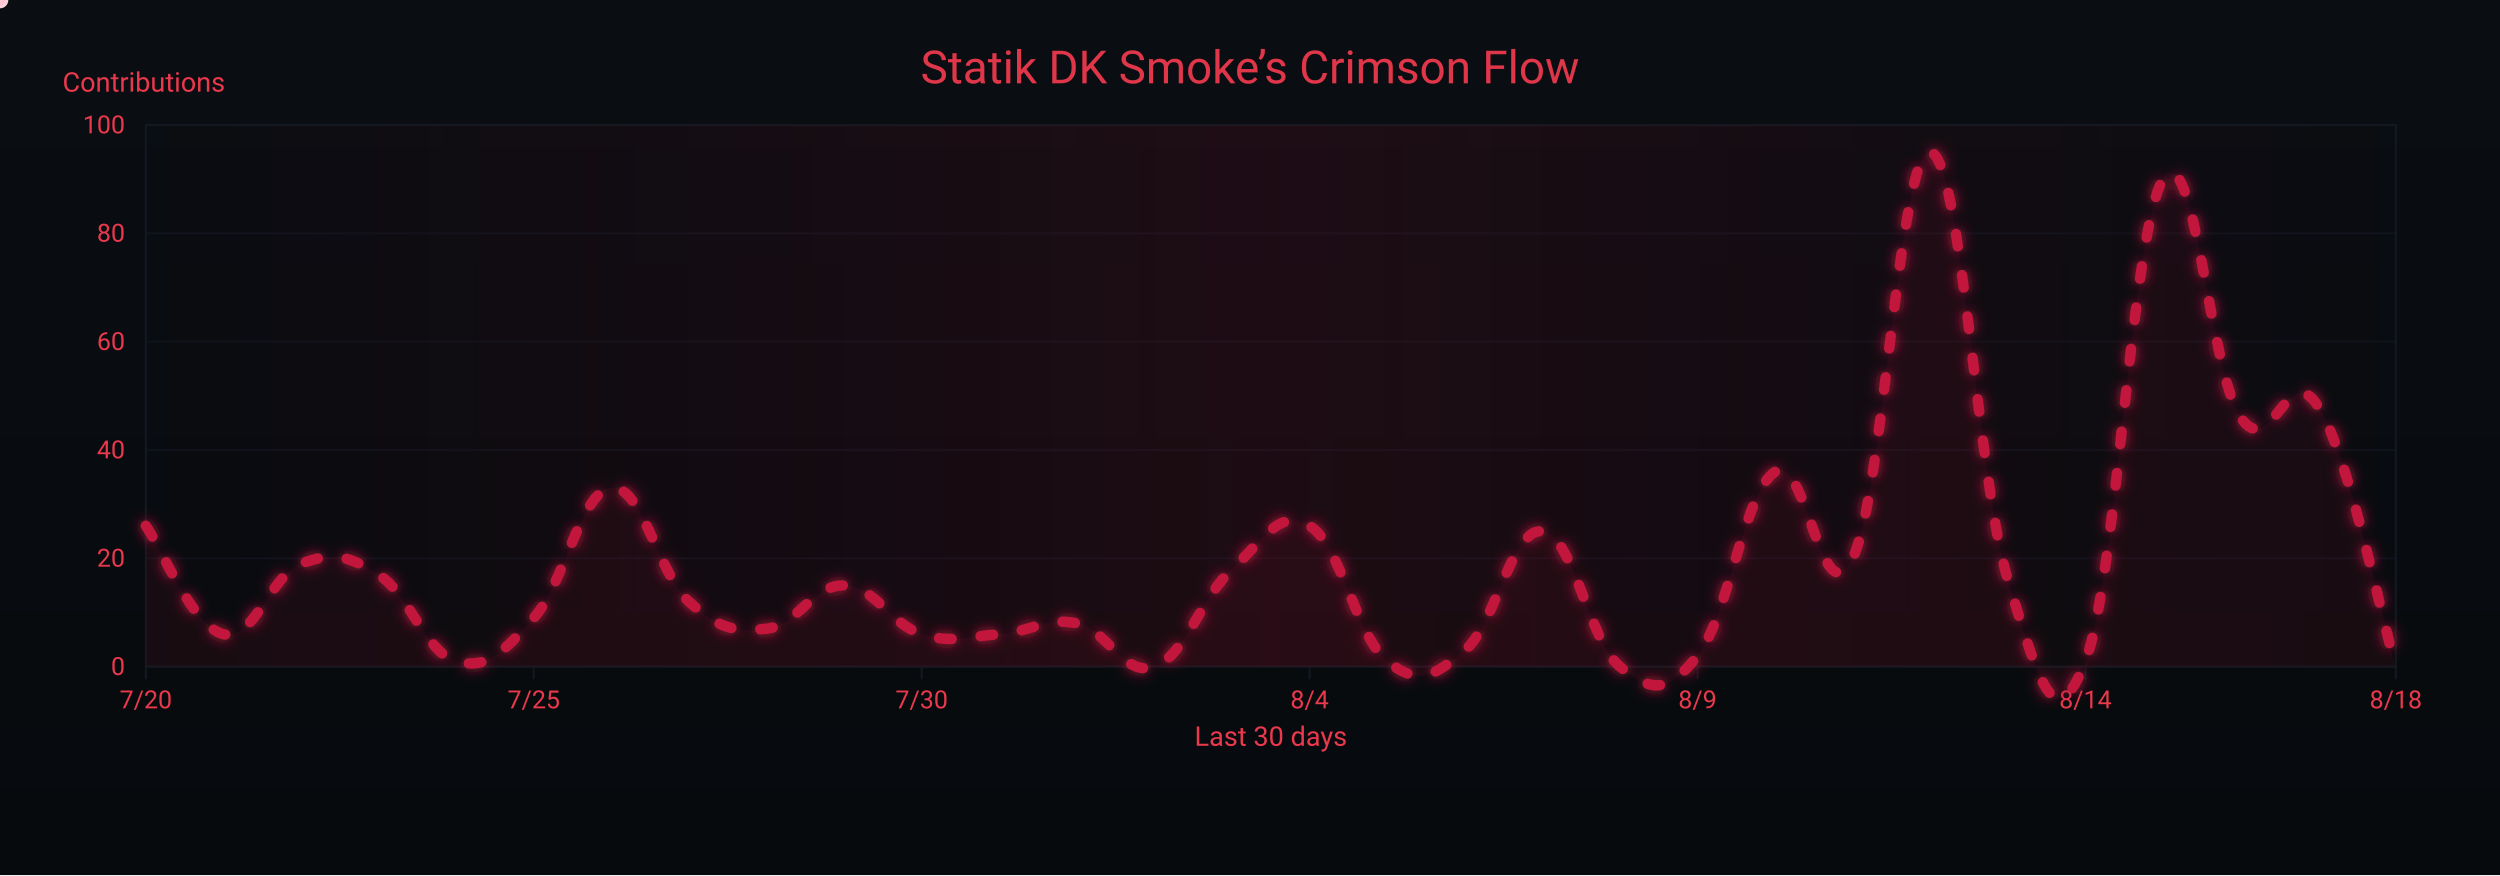
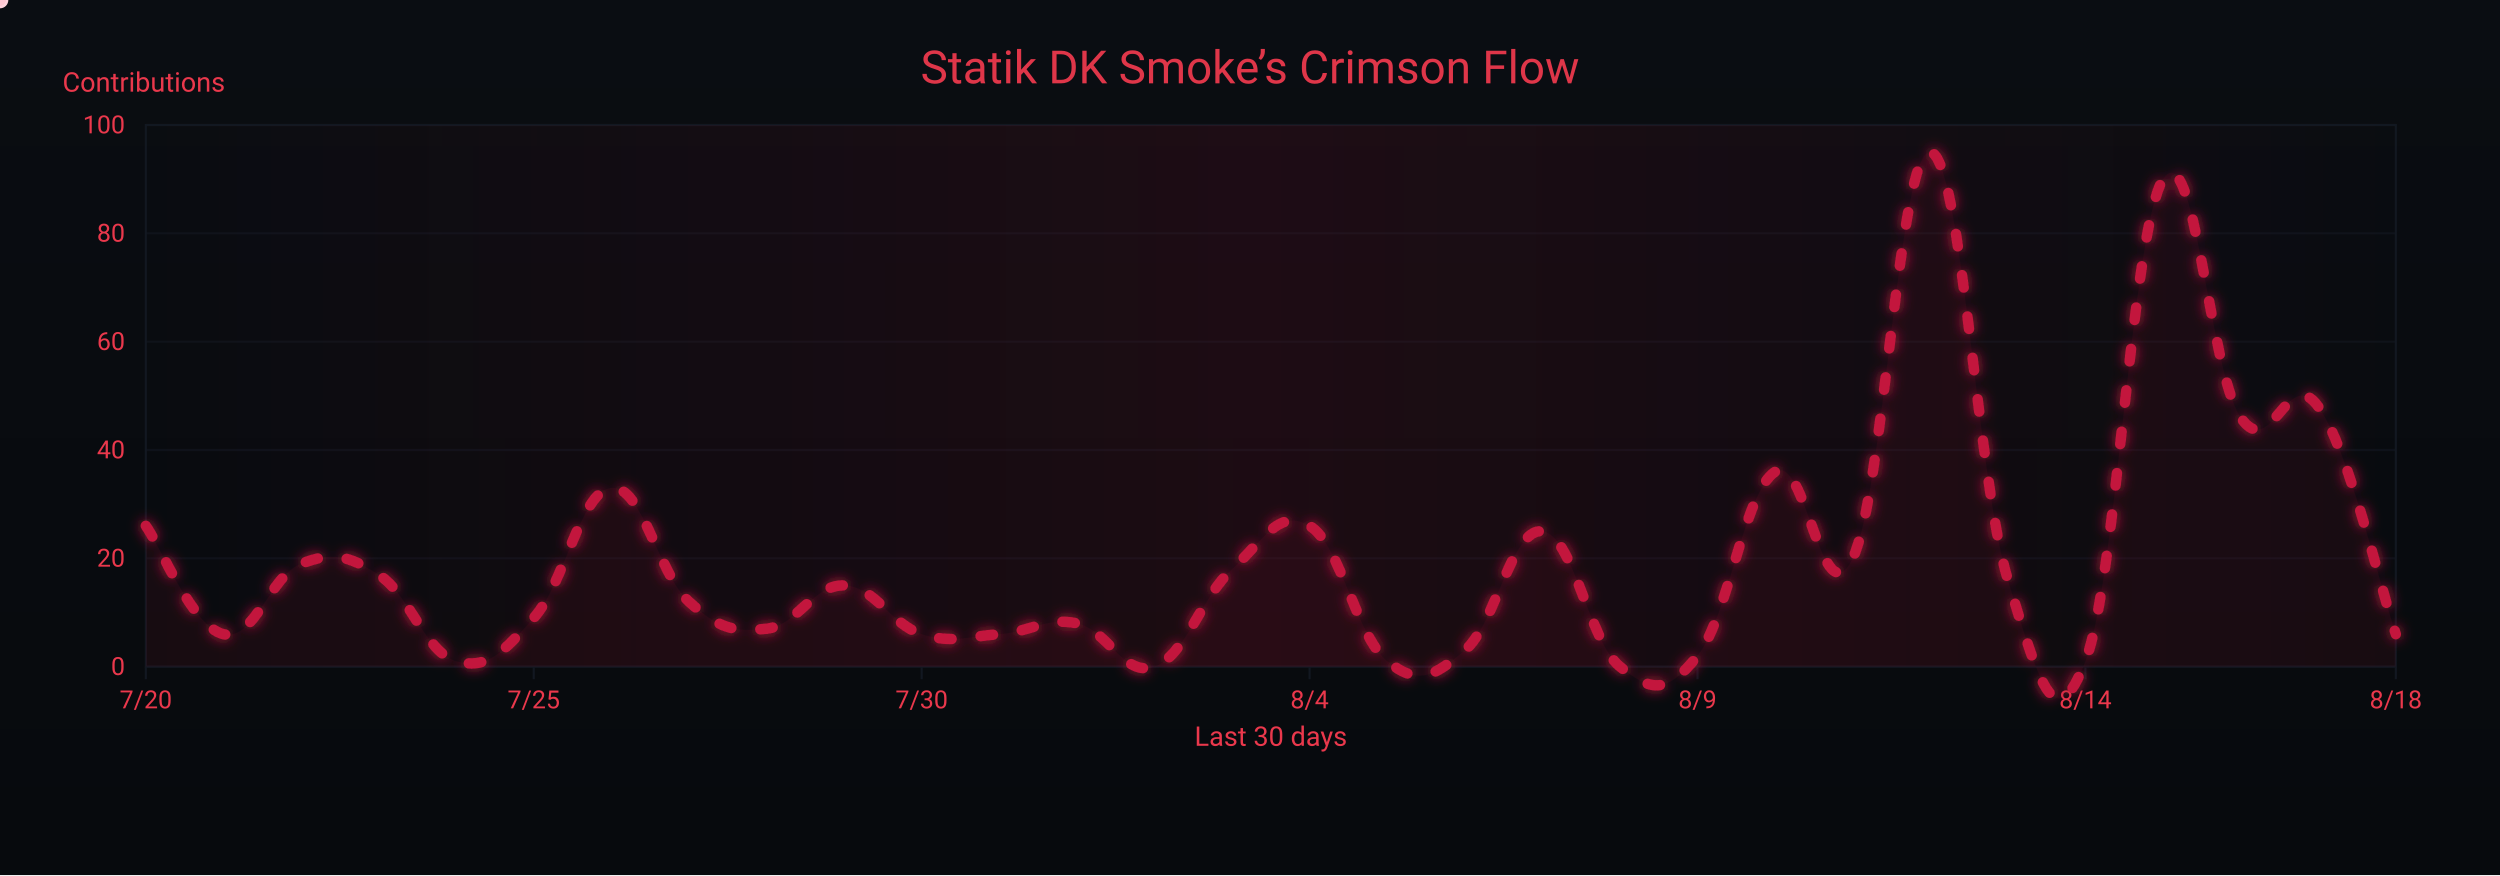
<svg xmlns="http://www.w3.org/2000/svg" width="1200" height="420" viewBox="0 0 1200 420" role="img" aria-label="Crimson Flow Graph">
  <defs>
    <linearGradient id="bgGrad" x1="0" y1="0" x2="0" y2="1">
      <stop offset="0%" stop-color="#0a0d12" />
      <stop offset="100%" stop-color="#070a0d" />
    </linearGradient>
    <filter id="glow">
      <feGaussianBlur stdDeviation="3" result="b1" />
      <feMerge>
        <feMergeNode in="b1" />
        <feMergeNode in="SourceGraphic" />
      </feMerge>
    </filter>
    <linearGradient id="sheen" x1="0" y1="0" x2="1" y2="0">
      <stop offset="0%" stop-color="#9b0e2a" stop-opacity="0" />
      <stop offset="50%" stop-color="#9b0e2a" stop-opacity=".14" />
      <stop offset="100%" stop-color="#9b0e2a" stop-opacity="0" />
      <animateTransform attributeName="gradientTransform" type="translate" from="-1 0" to="1 0" dur="9s" repeatCount="indefinite" />
    </linearGradient>
  </defs>
  <rect width="1200" height="420" fill="url(#bgGrad)" />
  <rect x="70" y="60" width="1080" height="260" fill="none" stroke="#121821" stroke-width="1" />
  <g font-family="ui-sans-serif,system-ui,-apple-system,Segoe UI,Roboto,Ubuntu,Arial" font-size="12">
    <path d="M70,320.0 H1150" stroke="#121821" stroke-width="1" opacity="0.6" />
    <text x="60" y="324.0" text-anchor="end" fill="#ea384c">0</text>
    <path d="M70,268.0 H1150" stroke="#121821" stroke-width="1" opacity="0.6" />
    <text x="60" y="272.0" text-anchor="end" fill="#ea384c">20</text>
    <path d="M70,216.0 H1150" stroke="#121821" stroke-width="1" opacity="0.6" />
    <text x="60" y="220.0" text-anchor="end" fill="#ea384c">40</text>
    <path d="M70,164.0 H1150" stroke="#121821" stroke-width="1" opacity="0.6" />
    <text x="60" y="168.0" text-anchor="end" fill="#ea384c">60</text>
    <path d="M70,112.0 H1150" stroke="#121821" stroke-width="1" opacity="0.6" />
    <text x="60" y="116.0" text-anchor="end" fill="#ea384c">80</text>
    <path d="M70,60.0 H1150" stroke="#121821" stroke-width="1" opacity="0.6" />
    <text x="60" y="64.0" text-anchor="end" fill="#ea384c">100</text>
    <text x="30" y="44" fill="#ea384c" font-size="13">Contributions</text>
  </g>
  <g font-family="ui-sans-serif,system-ui,-apple-system,Segoe UI,Roboto,Ubuntu,Arial" font-size="12">
    <path d="M70.0,320 V326" stroke="#121821" stroke-width="1" />
    <text x="70.0" y="340" text-anchor="middle" fill="#ea384c">7/20</text>
    <path d="M256.2,320 V326" stroke="#121821" stroke-width="1" />
    <text x="256.2" y="340" text-anchor="middle" fill="#ea384c">7/25</text>
    <path d="M442.4,320 V326" stroke="#121821" stroke-width="1" />
    <text x="442.4" y="340" text-anchor="middle" fill="#ea384c">7/30</text>
    <path d="M628.6,320 V326" stroke="#121821" stroke-width="1" />
    <text x="628.6" y="340" text-anchor="middle" fill="#ea384c">8/4</text>
    <path d="M814.8,320 V326" stroke="#121821" stroke-width="1" />
    <text x="814.8" y="340" text-anchor="middle" fill="#ea384c">8/9</text>
    <path d="M1001.0,320 V326" stroke="#121821" stroke-width="1" />
    <text x="1001.0" y="340" text-anchor="middle" fill="#ea384c">8/14</text>
    <path d="M1150.0,320 V326" stroke="#121821" stroke-width="1" />
    <text x="1150.0" y="340" text-anchor="middle" fill="#ea384c">8/18</text>
    <text x="610" y="358" text-anchor="middle" fill="#ea384c" font-size="13">Last 30 days</text>
  </g>
  <rect x="70" y="60" width="1080" height="260" fill="url(#sheen)" />
  <text x="600" y="40" text-anchor="middle" font-family="ui-sans-serif,system-ui,-apple-system,Segoe UI,Roboto,Ubuntu,Arial" font-size="22" fill="#ea384c" opacity=".95">Statik DK Smoke’s Crimson Flow</text>
-   <path d="M70.0,252.4 C77.4,262.8 92.3,300.8 107.2,304.4 C122.1,308.0 129.6,276.3 144.5,270.6 C159.4,264.9 166.8,266.4 181.7,275.8 C196.6,285.2 204.1,313.2 219.0,317.4 C233.9,321.6 241.3,313.2 256.2,296.6 C271.1,280.0 278.6,235.8 293.4,234.2 C308.3,232.6 315.8,275.3 330.7,288.8 C345.6,302.3 353.0,303.4 367.9,301.8 C382.8,300.2 390.3,280.5 405.2,281.0 C420.1,281.5 427.5,299.7 442.4,304.4 C457.3,309.1 464.8,305.4 479.7,304.4 C494.6,303.4 502.0,296.1 516.9,299.2 C531.8,302.3 539.2,325.2 554.1,320.0 C569.0,314.8 576.5,286.7 591.4,273.2 C606.3,259.7 613.7,243.6 628.6,252.4 C643.5,261.2 651.0,305.4 665.9,317.4 C680.8,329.4 688.2,324.7 703.1,312.2 C718.0,299.7 725.4,253.4 740.3,255.0 C755.2,256.6 762.7,308.0 777.6,320.0 C792.5,332.0 799.9,333.5 814.8,314.8 C829.7,296.1 837.2,235.8 852.1,226.4 C867.0,217.0 874.4,298.7 889.3,268.0 C904.2,237.3 911.7,70.9 926.6,73.0 C941.4,75.1 948.9,229.5 963.8,278.4 C978.7,327.3 986.1,355.9 1001.0,317.4 C1015.9,278.9 1023.4,109.4 1038.3,86.0 C1053.2,62.6 1060.6,178.6 1075.5,200.4 C1090.4,222.2 1097.9,171.3 1112.8,195.2 C1127.7,219.1 1142.6,295.0 1150.0,320.0 L 1150,320 L 70,320 Z" fill="#7a0f26" opacity=".13">
+   <path d="M70.0,252.4 C77.4,262.8 92.3,300.8 107.2,304.4 C122.1,308.0 129.6,276.3 144.5,270.6 C159.4,264.9 166.8,266.4 181.7,275.8 C196.6,285.2 204.1,313.2 219.0,317.4 C233.9,321.6 241.3,313.2 256.2,296.6 C271.1,280.0 278.6,235.8 293.4,234.2 C308.3,232.6 315.8,275.3 330.7,288.8 C345.6,302.3 353.0,303.4 367.9,301.8 C382.8,300.2 390.3,280.5 405.2,281.0 C420.1,281.5 427.5,299.7 442.4,304.4 C457.3,309.1 464.8,305.4 479.7,304.4 C494.6,303.4 502.0,296.1 516.9,299.2 C531.8,302.3 539.2,325.2 554.1,320.0 C569.0,314.8 576.5,286.7 591.4,273.2 C606.3,259.7 613.7,243.6 628.6,252.4 C643.5,261.2 651.0,305.4 665.9,317.4 C680.8,329.4 688.2,324.7 703.1,312.2 C718.0,299.7 725.4,253.4 740.3,255.0 C755.2,256.6 762.7,308.0 777.6,320.0 C792.5,332.0 799.9,333.5 814.8,314.8 C829.7,296.1 837.2,235.8 852.1,226.4 C867.0,217.0 874.4,298.7 889.3,268.0 C904.2,237.3 911.7,70.9 926.6,73.0 C941.4,75.1 948.9,229.5 963.8,278.4 C978.7,327.3 986.1,355.9 1001.0,317.4 C1015.9,278.9 1023.4,109.4 1038.3,86.0 C1053.2,62.6 1060.6,178.6 1075.5,200.4 C1090.4,222.2 1097.9,174.4 1112.8,195.2 C1127.7,216.0 1142.6,282.6 1150.0,304.4 L 1150,320 L 70,320 Z" fill="#7a0f26" opacity=".13">
    <animate attributeName="opacity" values=".10;.17;.10" dur="6s" repeatCount="indefinite" />
  </path>
-   <path id="curve" d="M70.0,252.4 C77.4,262.8 92.3,300.8 107.2,304.4 C122.1,308.0 129.6,276.3 144.5,270.6 C159.4,264.9 166.8,266.4 181.7,275.8 C196.6,285.2 204.1,313.2 219.0,317.4 C233.9,321.6 241.3,313.2 256.2,296.6 C271.1,280.0 278.6,235.8 293.4,234.2 C308.3,232.6 315.8,275.3 330.7,288.8 C345.6,302.3 353.0,303.4 367.9,301.8 C382.8,300.2 390.3,280.5 405.2,281.0 C420.1,281.5 427.5,299.7 442.4,304.4 C457.3,309.1 464.8,305.4 479.7,304.4 C494.6,303.4 502.0,296.1 516.9,299.2 C531.8,302.3 539.2,325.2 554.1,320.0 C569.0,314.8 576.5,286.7 591.4,273.2 C606.3,259.7 613.7,243.6 628.6,252.4 C643.5,261.2 651.0,305.4 665.9,317.4 C680.8,329.4 688.2,324.7 703.1,312.2 C718.0,299.7 725.4,253.4 740.3,255.0 C755.2,256.6 762.7,308.0 777.6,320.0 C792.5,332.0 799.9,333.5 814.8,314.8 C829.7,296.1 837.2,235.8 852.1,226.4 C867.0,217.0 874.4,298.7 889.3,268.0 C904.2,237.3 911.7,70.9 926.6,73.0 C941.4,75.1 948.9,229.5 963.8,278.4 C978.7,327.3 986.1,355.9 1001.0,317.4 C1015.9,278.9 1023.4,109.4 1038.3,86.0 C1053.2,62.6 1060.6,178.6 1075.5,200.4 C1090.4,222.2 1097.9,171.3 1112.8,195.2 C1127.7,219.1 1142.6,295.0 1150.0,320.0" fill="none" stroke="#c3193d" stroke-width="5" stroke-linecap="round" stroke-linejoin="round" stroke-dasharray="6 14" filter="url(#glow)">
+   <path id="curve" d="M70.0,252.4 C77.4,262.8 92.3,300.8 107.2,304.4 C122.1,308.0 129.6,276.3 144.5,270.6 C159.4,264.9 166.8,266.4 181.7,275.8 C196.6,285.2 204.1,313.2 219.0,317.4 C233.9,321.6 241.3,313.2 256.2,296.6 C271.1,280.0 278.6,235.8 293.4,234.2 C308.3,232.6 315.8,275.3 330.7,288.8 C345.6,302.3 353.0,303.4 367.9,301.8 C382.8,300.2 390.3,280.5 405.2,281.0 C420.1,281.5 427.5,299.7 442.4,304.4 C457.3,309.1 464.8,305.4 479.7,304.4 C494.6,303.4 502.0,296.1 516.9,299.2 C531.8,302.3 539.2,325.2 554.1,320.0 C569.0,314.8 576.5,286.7 591.4,273.2 C606.3,259.7 613.7,243.6 628.6,252.4 C643.5,261.2 651.0,305.4 665.9,317.4 C680.8,329.4 688.2,324.7 703.1,312.2 C718.0,299.7 725.4,253.4 740.3,255.0 C755.2,256.6 762.7,308.0 777.6,320.0 C792.5,332.0 799.9,333.5 814.8,314.8 C829.7,296.1 837.2,235.8 852.1,226.4 C867.0,217.0 874.4,298.7 889.3,268.0 C904.2,237.3 911.7,70.9 926.6,73.0 C941.4,75.1 948.9,229.5 963.8,278.4 C978.7,327.3 986.1,355.9 1001.0,317.4 C1015.9,278.9 1023.4,109.4 1038.3,86.0 C1053.2,62.6 1060.6,178.6 1075.5,200.4 C1090.4,222.2 1097.9,174.4 1112.8,195.2 C1127.7,216.0 1142.6,282.6 1150.0,304.4" fill="none" stroke="#c3193d" stroke-width="5" stroke-linecap="round" stroke-linejoin="round" stroke-dasharray="6 14" filter="url(#glow)">
    <animate attributeName="stroke-dashoffset" values="0;-220" dur="4.8s" repeatCount="indefinite" />
  </path>
  <g fill="#ffd1db">
    <circle r="4">
      <animateMotion dur="7s" rotate="auto" repeatCount="indefinite">
        <mpath href="#curve" />
      </animateMotion>
      <animate attributeName="opacity" values="1;.3;1" dur="2.2s" repeatCount="indefinite" />
    </circle>
    <circle r="3" fill="#ffffff">
      <animateMotion dur="8.2s" begin="1s" rotate="auto" repeatCount="indefinite">
        <mpath href="#curve" />
      </animateMotion>
      <animate attributeName="opacity" values=".7;.2;.7" dur="2.4s" repeatCount="indefinite" />
    </circle>
    <circle r="3" fill="#ffc7d3">
      <animateMotion dur="6s" begin="2s" rotate="auto" repeatCount="indefinite">
        <mpath href="#curve" />
      </animateMotion>
      <animate attributeName="opacity" values=".8;.3;.8" dur="2s" repeatCount="indefinite" />
    </circle>
  </g>
</svg>
